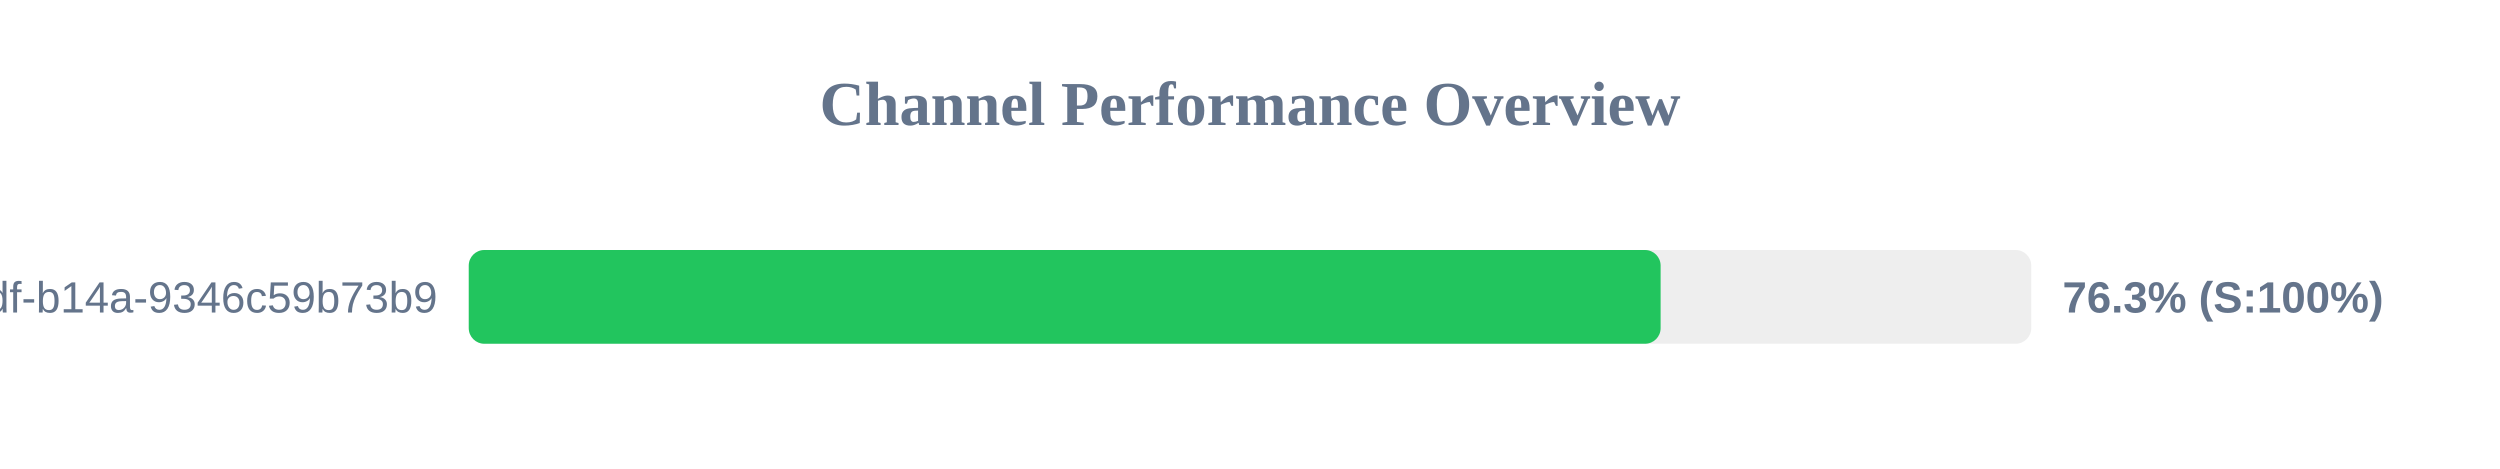
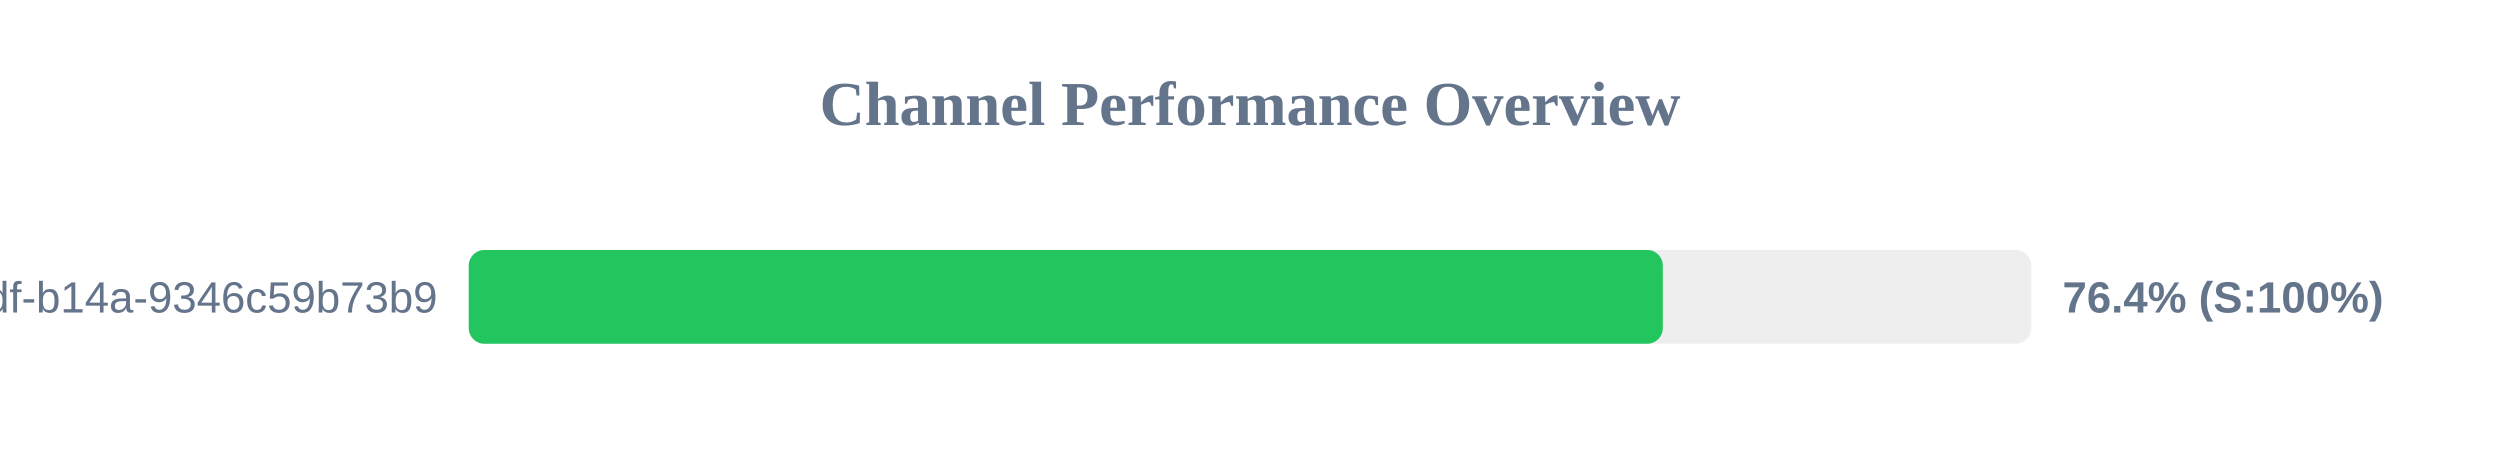
<svg xmlns="http://www.w3.org/2000/svg" width="800" height="150" version="1.1">
  <style>
        .row { font: 14px Arial; fill: #64748b; }
        .score { font: bold 14px Arial; fill: #64748b; }
    </style>
  <text x="400" y="40" text-anchor="middle" font-size="20px" font-weight="bold" fill="#64748b">Channel Performance Overview</text>
  <rect x="150" y="80" width="500" height="30" fill="#eee" rx="5" />
-   <rect x="150" y="80" width="381.4" height="30" fill="#22c55e" rx="5" />
+   <rect x="150" y="80" width="382.1" height="30" fill="#22c55e" rx="5" />
  <text x="140" y="100" text-anchor="end" class="row">?uuid=55ca7a9e-cf90-49df-b14a-9346c59b73b9</text>
-   <text x="660" y="100" text-anchor="start" class="score">76.3% (S:100%)</text>
+   <text x="660" y="100" text-anchor="start" class="score">76.4% (S:100%)</text>
</svg>
